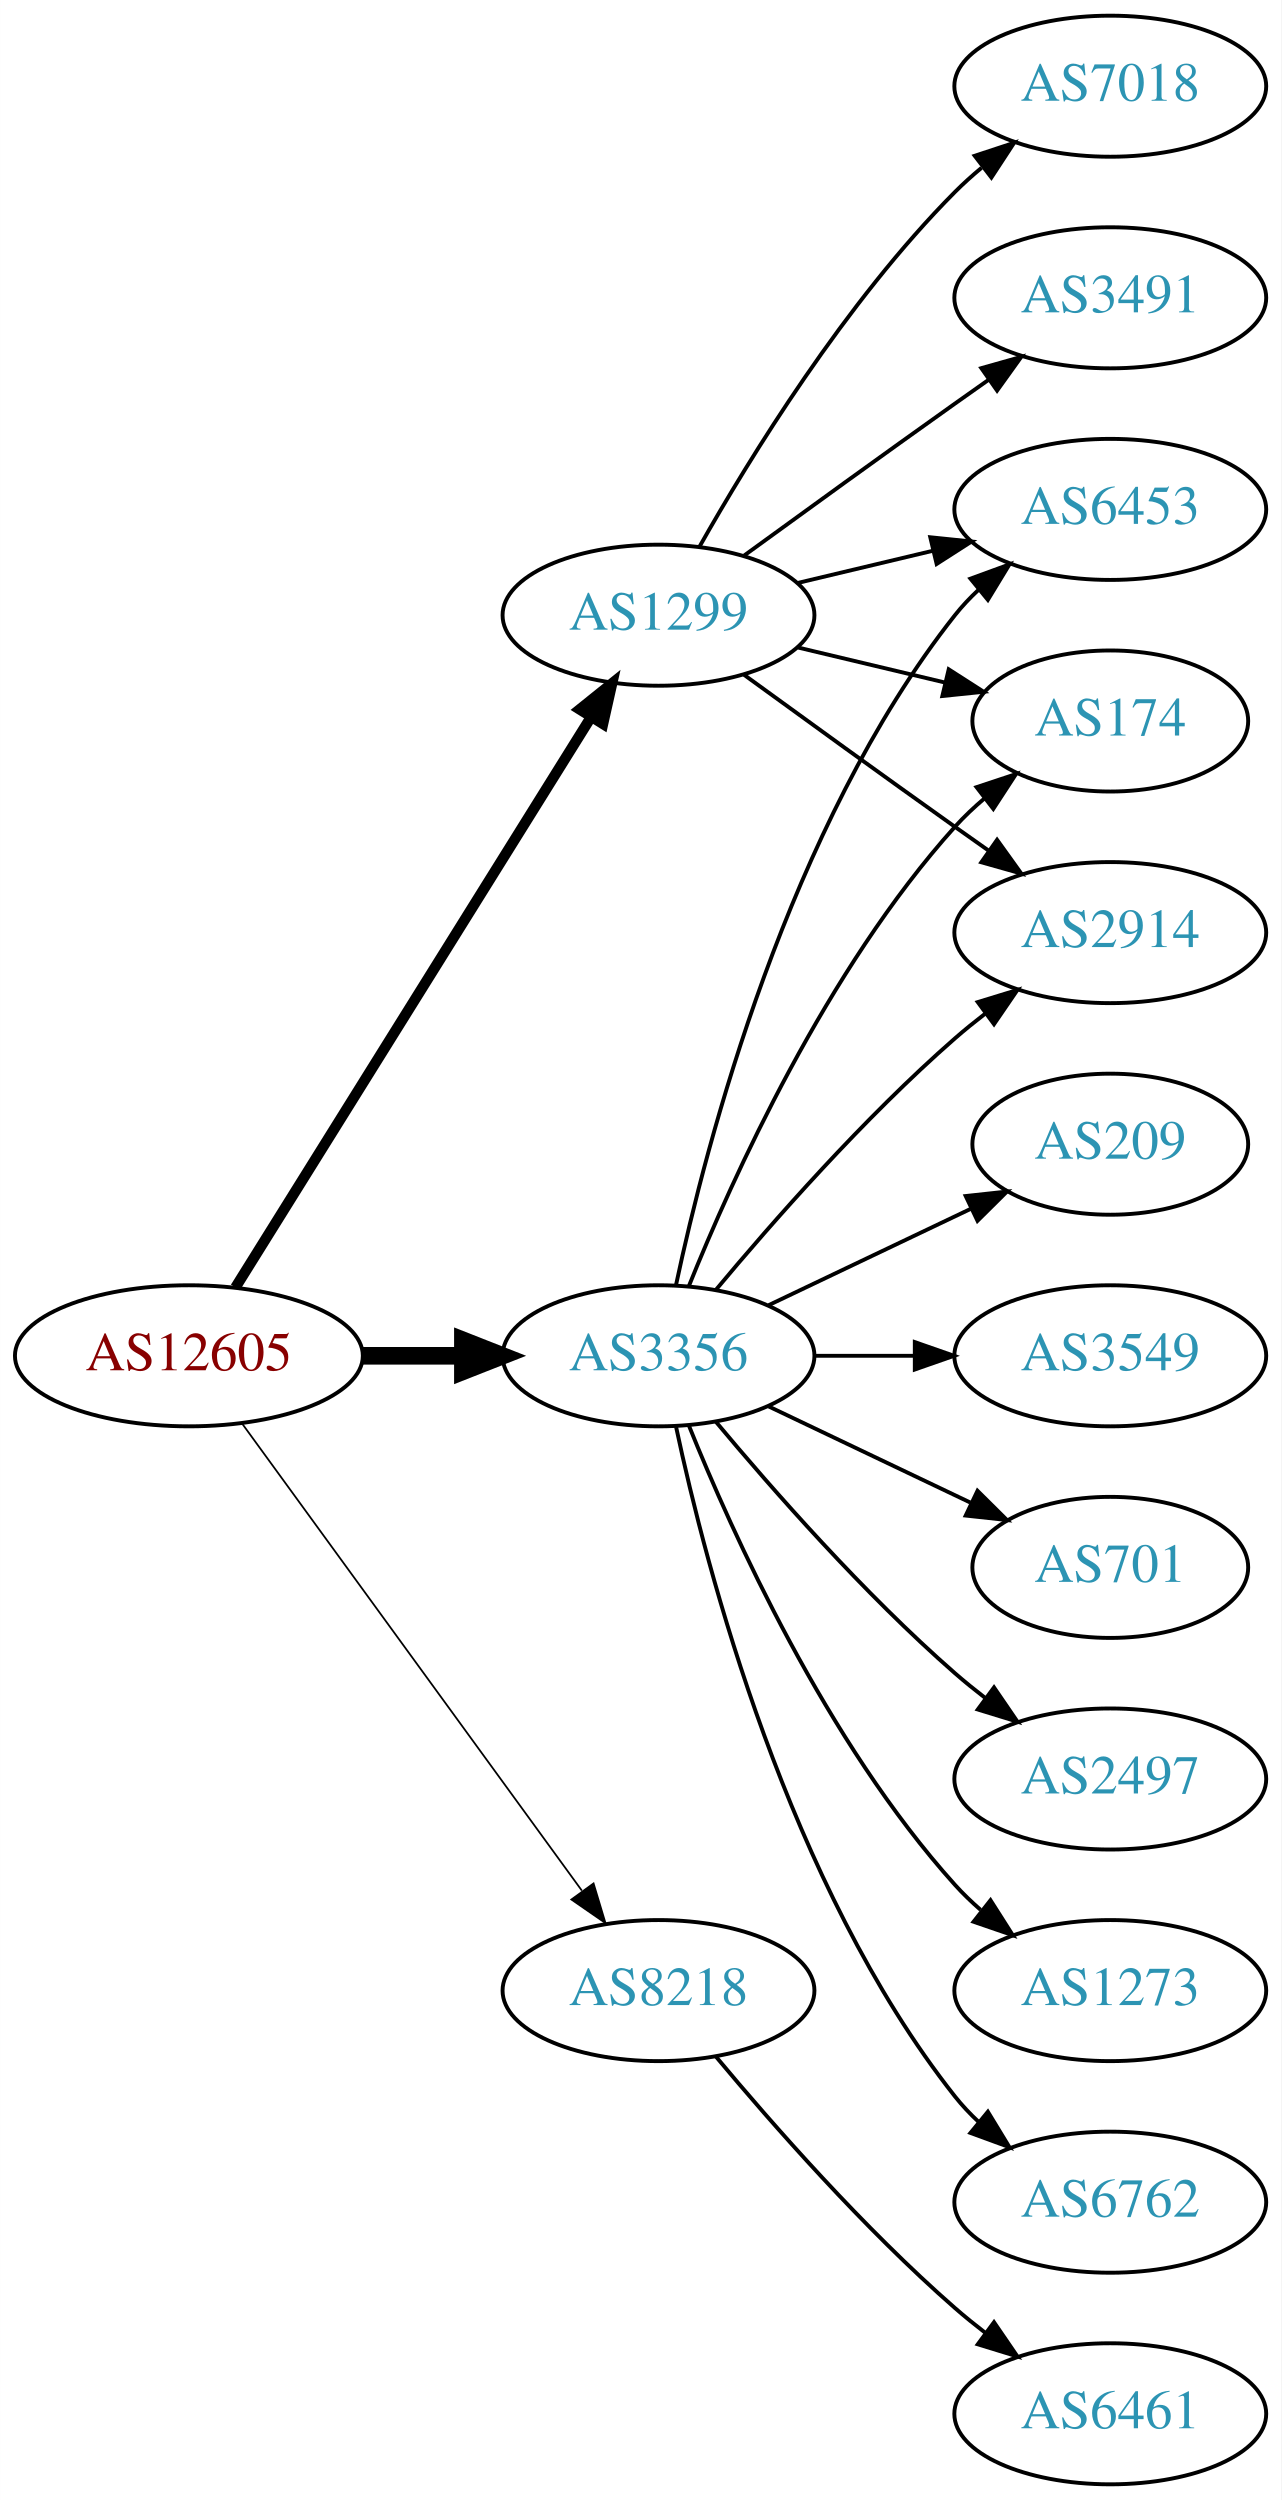
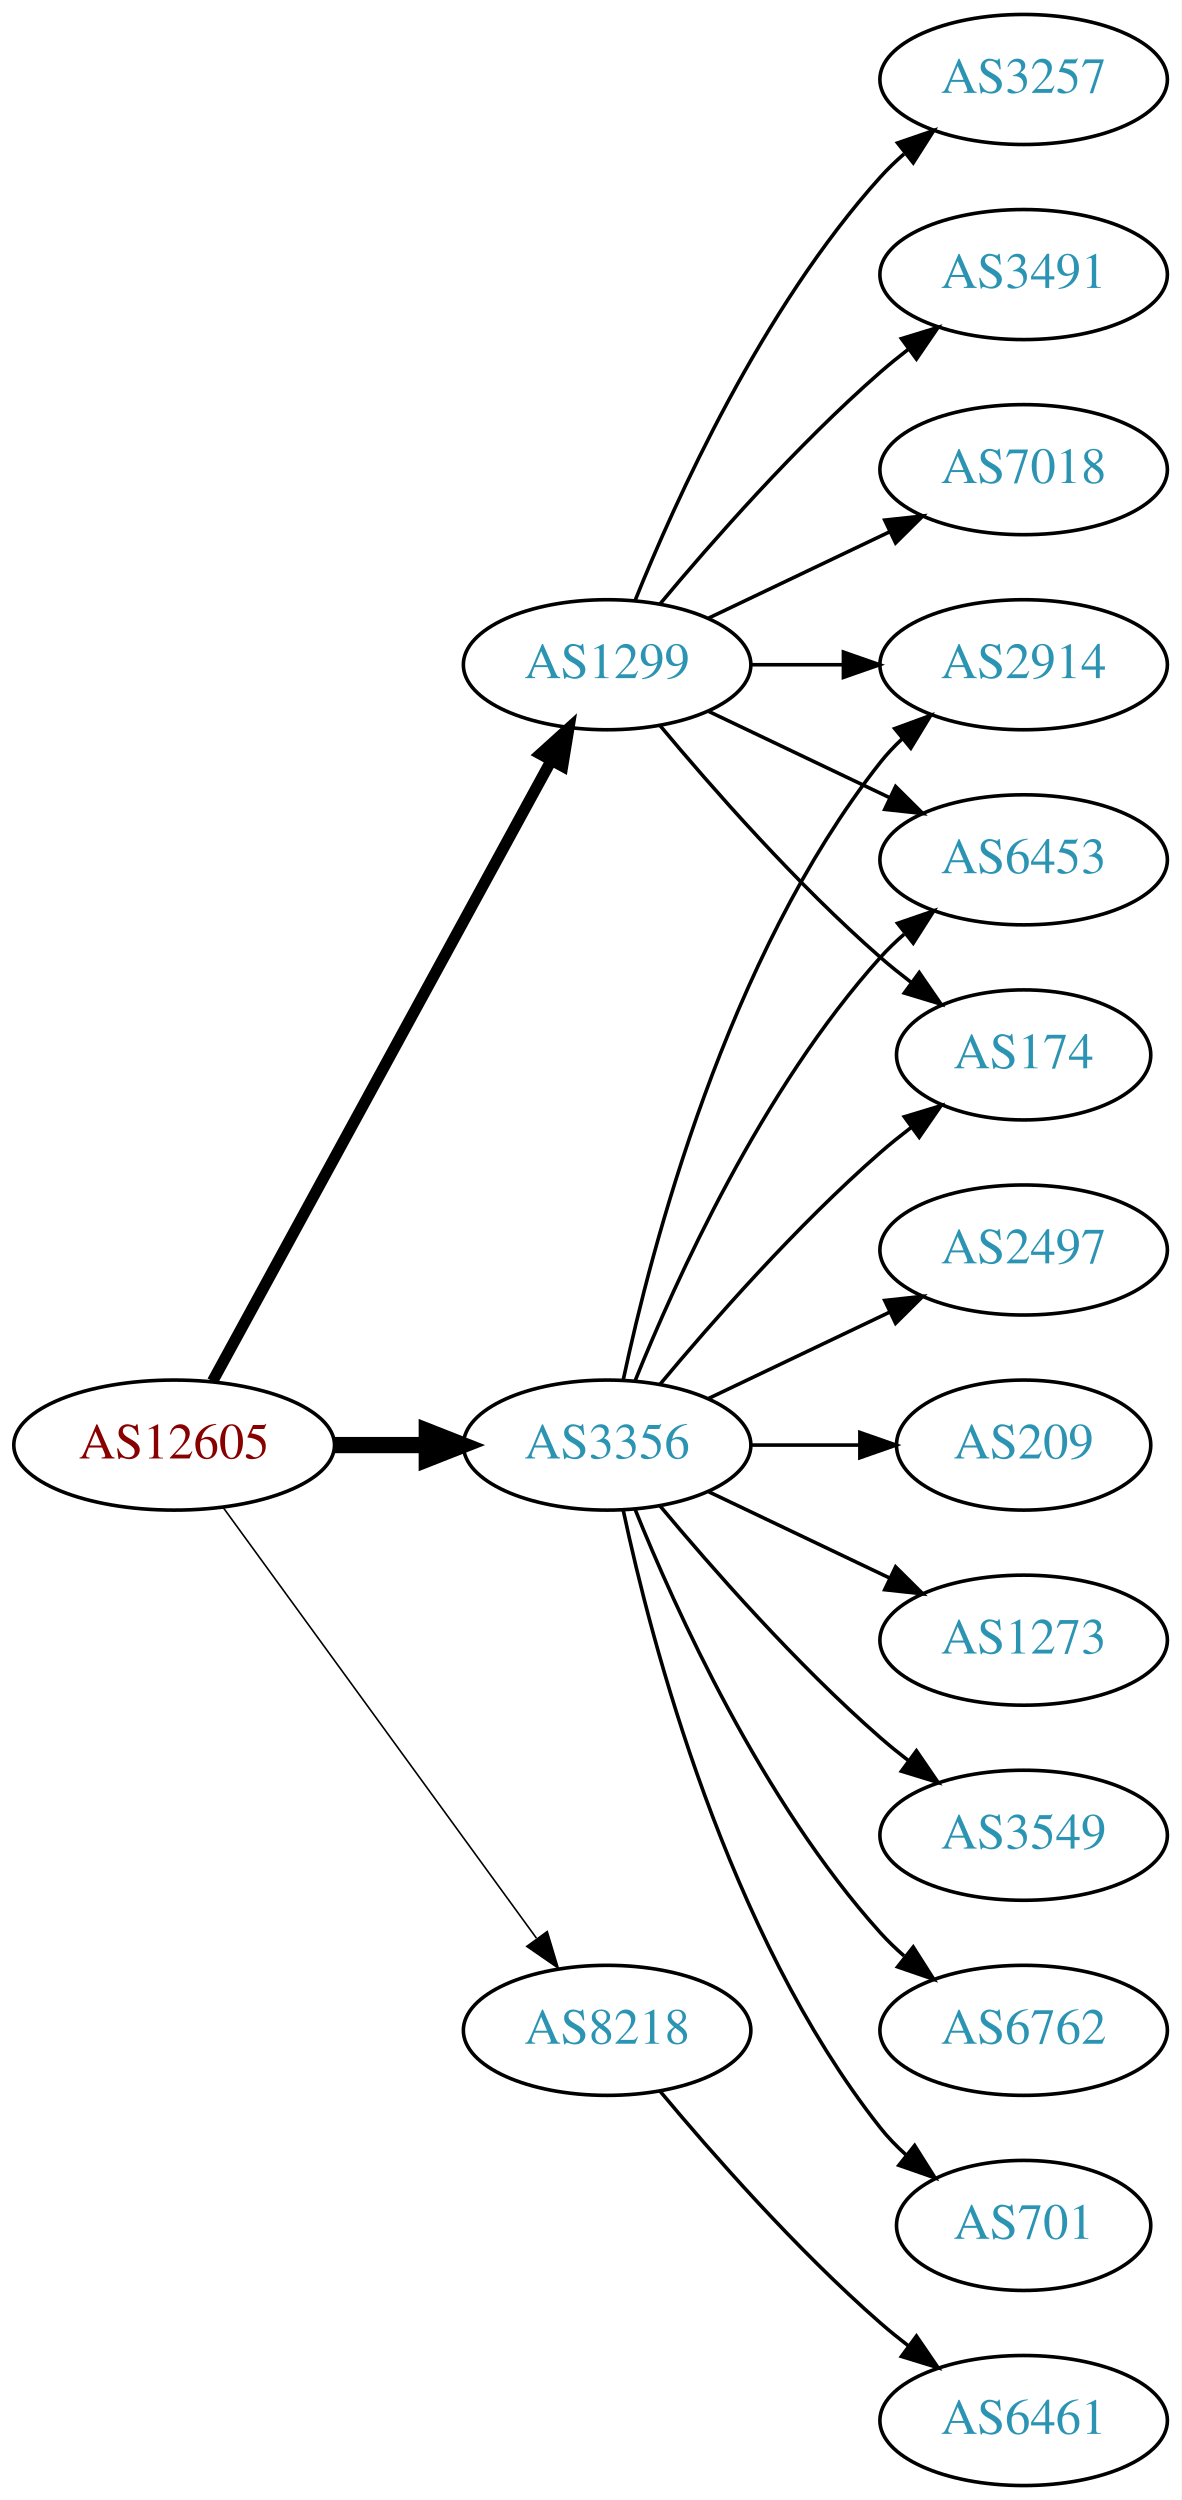
- <svg xmlns="http://www.w3.org/2000/svg" xmlns:xlink="http://www.w3.org/1999/xlink" width="327pt" height="638pt" viewBox="0.00 0.00 326.98 638.00">
-   <g id="graph0" class="graph" transform="scale(1 1) rotate(0) translate(4 634)">
-     <polygon fill="white" stroke="none" points="-4,4 -4,-634 322.978,-634 322.978,4 -4,4" />
+ <svg xmlns="http://www.w3.org/2000/svg" xmlns:xlink="http://www.w3.org/1999/xlink" width="327pt" height="692pt" viewBox="0.00 0.00 326.98 692.00">
+   <g id="graph0" class="graph" transform="scale(1 1) rotate(0) translate(4 688)">
+     <polygon fill="white" stroke="none" points="-4,4 -4,-688 322.978,-688 322.978,4 -4,4" />
    <g id="node1" class="node">
      <g id="a_node1">
        <a xlink:href="/asn/12605" xlink:title="AS12605 ~ Linz, Austria [AT]">
          <ellipse fill="#ffffff" stroke="black" cx="44.196" cy="-288" rx="44.393" ry="18" />
          <text text-anchor="middle" x="44.196" y="-284.3" font-family="Times,serif" font-size="14.00" fill="#880000">AS12605</text>
        </a>
      </g>
    </g>
    <g id="node2" class="node">
      <g id="a_node2">
        <a xlink:href="/asn/1299" xlink:title="AS1299 ~ Telia Carrier [EU]">
-           <ellipse fill="#ffffff" stroke="black" cx="164.039" cy="-477" rx="39.794" ry="18" />
-           <text text-anchor="middle" x="164.039" y="-473.3" font-family="Times,serif" font-size="14.00" fill="#2c94b3">AS1299</text>
+           <ellipse fill="#ffffff" stroke="black" cx="164.039" cy="-504" rx="39.794" ry="18" />
+           <text text-anchor="middle" x="164.039" y="-500.3" font-family="Times,serif" font-size="14.00" fill="#2c94b3">AS1299</text>
        </a>
      </g>
    </g>
    <g id="edge1" class="edge">
-       <path fill="none" stroke="black" stroke-width="2.7" d="M56.071,-305.442C76.855,-338.775 122.315,-411.686 146.744,-450.866" />
-       <polygon fill="black" stroke="black" stroke-width="2.7" points="143.929,-452.966 152.19,-459.6 149.869,-449.263 143.929,-452.966" />
+       <path fill="none" stroke="black" stroke-width="3.15" d="M54.84,-305.676C75.521,-343.584 124.234,-432.873 148.613,-477.559" />
+       <polygon fill="black" stroke="black" stroke-width="3.15" points="145.565,-479.28 153.427,-486.383 151.71,-475.928 145.565,-479.28" />
    </g>
    <g id="node3" class="node">
      <g id="a_node3">
        <a xlink:href="/asn/3356" xlink:title="AS3356 ~ Level 3 Parent, LLC [US]">
          <ellipse fill="#ffffff" stroke="black" cx="164.039" cy="-288" rx="39.794" ry="18" />
          <text text-anchor="middle" x="164.039" y="-284.3" font-family="Times,serif" font-size="14.00" fill="#2c94b3">AS3356</text>
        </a>
      </g>
    </g>
    <g id="edge2" class="edge">
      <path fill="none" stroke="black" stroke-width="4.5" d="M88.407,-288C96.72,-288 105.482,-288 113.965,-288" />
      <polygon fill="black" stroke="black" stroke-width="4.5" points="114.123,-291.938 124.123,-288 114.123,-284.063 114.123,-291.938" />
    </g>
    <g id="node4" class="node">
      <g id="a_node4">
        <a xlink:href="/asn/8218" xlink:title="AS8218 ~ legacy Neotelecoms [FR]">
          <ellipse fill="#ffffff" stroke="black" cx="164.039" cy="-126" rx="39.794" ry="18" />
          <text text-anchor="middle" x="164.039" y="-122.3" font-family="Times,serif" font-size="14.00" fill="#2c94b3">AS8218</text>
        </a>
      </g>
    </g>
    <g id="edge3" class="edge">
      <path fill="none" stroke="black" stroke-width="0.45" d="M57.807,-270.663C78.628,-242.04 120.29,-184.767 144.479,-151.514" />
      <polygon fill="black" stroke="black" stroke-width="0.45" points="147.466,-153.358 150.518,-143.212 141.805,-149.24 147.466,-153.358" />
    </g>
    <g id="node5" class="node">
      <g id="a_node5">
-         <a xlink:href="/asn/6453" xlink:title="AS6453 ~ TATA COMMUNICATIONS (AMERICA) INC [US]">
-           <ellipse fill="#ffffff" stroke="black" cx="279.332" cy="-504" rx="39.794" ry="18" />
-           <text text-anchor="middle" x="279.332" y="-500.3" font-family="Times,serif" font-size="14.00" fill="#2c94b3">AS6453</text>
+         <a xlink:href="/asn/3257" xlink:title="AS3257 ~ GTT [DE]">
+           <ellipse fill="#ffffff" stroke="black" cx="279.332" cy="-666" rx="39.794" ry="18" />
+           <text text-anchor="middle" x="279.332" y="-662.3" font-family="Times,serif" font-size="14.00" fill="#2c94b3">AS3257</text>
        </a>
      </g>
    </g>
    <g id="edge4" class="edge">
-       <path fill="none" stroke="black" d="M199.646,-485.248C210.517,-487.838 222.671,-490.735 234.114,-493.462" />
-       <polygon fill="black" stroke="black" points="233.397,-496.889 243.936,-495.803 235.02,-490.08 233.397,-496.889" />
+       <path fill="none" stroke="black" d="M171.786,-521.787C182.837,-549.243 206.891,-602.578 239.685,-639 241.688,-641.224 243.906,-643.363 246.239,-645.397" />
+       <polygon fill="black" stroke="black" points="244.437,-648.433 254.458,-651.873 248.769,-642.935 244.437,-648.433" />
    </g>
    <g id="node6" class="node">
      <g id="a_node6">
-         <a xlink:href="/asn/174" xlink:title="AS174 ~ Cogent Communications [US]">
-           <ellipse fill="#ffffff" stroke="black" cx="279.332" cy="-450" rx="35.194" ry="18" />
-           <text text-anchor="middle" x="279.332" y="-446.3" font-family="Times,serif" font-size="14.00" fill="#2c94b3">AS174</text>
+         <a xlink:href="/asn/2914" xlink:title="AS2914 ~ NTT America, Inc. [US]">
+           <ellipse fill="#ffffff" stroke="black" cx="279.332" cy="-504" rx="39.794" ry="18" />
+           <text text-anchor="middle" x="279.332" y="-500.3" font-family="Times,serif" font-size="14.00" fill="#2c94b3">AS2914</text>
        </a>
      </g>
    </g>
    <g id="edge5" class="edge">
-       <path fill="none" stroke="black" d="M199.646,-468.752C211.44,-465.942 224.745,-462.771 237.013,-459.847" />
-       <polygon fill="black" stroke="black" points="238.101,-463.186 247.018,-457.463 236.479,-456.376 238.101,-463.186" />
+       <path fill="none" stroke="black" d="M203.711,-504C211.914,-504 220.678,-504 229.21,-504" />
+       <polygon fill="black" stroke="black" points="229.449,-507.5 239.449,-504 229.449,-500.5 229.449,-507.5" />
    </g>
    <g id="node7" class="node">
      <g id="a_node7">
-         <a xlink:href="/asn/2914" xlink:title="AS2914 ~ NTT America, Inc. [US]">
-           <ellipse fill="#ffffff" stroke="black" cx="279.332" cy="-396" rx="39.794" ry="18" />
-           <text text-anchor="middle" x="279.332" y="-392.3" font-family="Times,serif" font-size="14.00" fill="#2c94b3">AS2914</text>
+         <a xlink:href="/asn/3491" xlink:title="AS3491 ~ PCCW Global, Inc. [US]">
+           <ellipse fill="#ffffff" stroke="black" cx="279.332" cy="-612" rx="39.794" ry="18" />
+           <text text-anchor="middle" x="279.332" y="-608.3" font-family="Times,serif" font-size="14.00" fill="#2c94b3">AS3491</text>
        </a>
      </g>
    </g>
    <g id="edge6" class="edge">
-       <path fill="none" stroke="black" d="M185.887,-461.778C200.821,-450.909 221.435,-435.975 239.685,-423 242.506,-420.995 245.449,-418.915 248.397,-416.841" />
-       <polygon fill="black" stroke="black" points="250.443,-419.681 256.621,-411.074 246.424,-413.95 250.443,-419.681" />
+       <path fill="none" stroke="black" d="M178.669,-520.817C192.951,-537.929 216.498,-564.745 239.685,-585 242.151,-587.154 244.789,-589.294 247.487,-591.372" />
+       <polygon fill="black" stroke="black" points="245.512,-594.264 255.641,-597.37 249.66,-588.625 245.512,-594.264" />
    </g>
    <g id="node8" class="node">
      <g id="a_node8">
-         <a xlink:href="/asn/7018" xlink:title="AS7018 ~ AT&amp;T Services, Inc. [US]">
-           <ellipse fill="#ffffff" stroke="black" cx="279.332" cy="-612" rx="39.794" ry="18" />
-           <text text-anchor="middle" x="279.332" y="-608.3" font-family="Times,serif" font-size="14.00" fill="#2c94b3">AS7018</text>
+         <a xlink:href="/asn/6453" xlink:title="AS6453 ~ TATA COMMUNICATIONS (AMERICA) INC [US]">
+           <ellipse fill="#ffffff" stroke="black" cx="279.332" cy="-450" rx="39.794" ry="18" />
+           <text text-anchor="middle" x="279.332" y="-446.3" font-family="Times,serif" font-size="14.00" fill="#2c94b3">AS6453</text>
        </a>
      </g>
    </g>
    <g id="edge7" class="edge">
-       <path fill="none" stroke="black" d="M174.498,-494.49C187.28,-517.096 211.712,-556.886 239.685,-585 241.796,-587.121 244.092,-589.188 246.477,-591.171" />
-       <polygon fill="black" stroke="black" points="244.73,-594.242 254.793,-597.556 248.993,-588.69 244.73,-594.242" />
+       <path fill="none" stroke="black" d="M192.175,-491.066C207.169,-483.919 225.99,-474.948 242.213,-467.215" />
+       <polygon fill="black" stroke="black" points="243.895,-470.291 251.417,-462.829 240.884,-463.972 243.895,-470.291" />
    </g>
    <g id="node9" class="node">
      <g id="a_node9">
-         <a xlink:href="/asn/3491" xlink:title="AS3491 ~ PCCW Global, Inc. [US]">
+         <a xlink:href="/asn/174" xlink:title="AS174 ~ Cogent Communications [US]">
+           <ellipse fill="#ffffff" stroke="black" cx="279.332" cy="-396" rx="35.194" ry="18" />
+           <text text-anchor="middle" x="279.332" y="-392.3" font-family="Times,serif" font-size="14.00" fill="#2c94b3">AS174</text>
+         </a>
+       </g>
+     </g>
+     <g id="edge8" class="edge">
+       <path fill="none" stroke="black" d="M178.669,-487.183C192.951,-470.071 216.498,-443.255 239.685,-423 242.355,-420.668 245.228,-418.352 248.158,-416.114" />
+       <polygon fill="black" stroke="black" points="250.436,-418.784 256.449,-410.061 246.309,-413.13 250.436,-418.784" />
+     </g>
+     <g id="node10" class="node">
+       <g id="a_node10">
+         <a xlink:href="/asn/7018" xlink:title="AS7018 ~ AT&amp;T Services, Inc. [US]">
          <ellipse fill="#ffffff" stroke="black" cx="279.332" cy="-558" rx="39.794" ry="18" />
-           <text text-anchor="middle" x="279.332" y="-554.3" font-family="Times,serif" font-size="14.00" fill="#2c94b3">AS3491</text>
-         </a>
-       </g>
-     </g>
-     <g id="edge8" class="edge">
-       <path fill="none" stroke="black" d="M185.887,-492.222C200.821,-503.091 221.435,-518.025 239.685,-531 242.506,-533.005 245.449,-535.085 248.397,-537.159" />
-       <polygon fill="black" stroke="black" points="246.424,-540.05 256.621,-542.926 250.443,-534.319 246.424,-540.05" />
-     </g>
-     <g id="edge16" class="edge">
+           <text text-anchor="middle" x="279.332" y="-554.3" font-family="Times,serif" font-size="14.00" fill="#2c94b3">AS7018</text>
+         </a>
+       </g>
+     </g>
+     <g id="edge9" class="edge">
+       <path fill="none" stroke="black" d="M192.175,-516.934C207.169,-524.081 225.99,-533.052 242.213,-540.785" />
+       <polygon fill="black" stroke="black" points="240.884,-544.028 251.417,-545.171 243.895,-537.709 240.884,-544.028" />
+     </g>
+     <g id="edge13" class="edge">
      <path fill="none" stroke="black" d="M168.529,-306.16C176.16,-342.03 197.152,-423.155 239.685,-477 241.493,-479.288 243.545,-481.462 245.74,-483.51" />
      <polygon fill="black" stroke="black" points="243.651,-486.323 253.6,-489.966 248.094,-480.914 243.651,-486.323" />
    </g>
-     <g id="edge10" class="edge">
-       <path fill="none" stroke="black" d="M171.786,-305.787C182.837,-333.243 206.891,-386.578 239.685,-423 242.001,-425.572 244.606,-428.03 247.341,-430.343" />
-       <polygon fill="black" stroke="black" points="245.207,-433.117 255.264,-436.448 249.479,-427.572 245.207,-433.117" />
-     </g>
-     <g id="edge12" class="edge">
-       <path fill="none" stroke="black" d="M178.669,-304.817C192.951,-321.929 216.498,-348.745 239.685,-369 242.151,-371.154 244.789,-373.294 247.487,-375.372" />
-       <polygon fill="black" stroke="black" points="245.512,-378.264 255.641,-381.37 249.66,-372.625 245.512,-378.264" />
-     </g>
-     <g id="node10" class="node">
-       <g id="a_node10">
-         <a xlink:href="/asn/209" xlink:title="AS209 ~ CenturyLink Communications, LLC [US]">
-           <ellipse fill="#ffffff" stroke="black" cx="279.332" cy="-342" rx="35.194" ry="18" />
-           <text text-anchor="middle" x="279.332" y="-338.3" font-family="Times,serif" font-size="14.00" fill="#2c94b3">AS209</text>
-         </a>
-       </g>
-     </g>
-     <g id="edge9" class="edge">
-       <path fill="none" stroke="black" d="M192.175,-300.934C207.607,-308.29 227.092,-317.577 243.628,-325.459" />
-       <polygon fill="black" stroke="black" points="242.436,-328.768 252.969,-329.911 245.448,-322.449 242.436,-328.768" />
+     <g id="edge18" class="edge">
+       <path fill="none" stroke="black" d="M171.786,-305.787C182.837,-333.243 206.891,-386.578 239.685,-423 241.688,-425.224 243.906,-427.363 246.239,-429.397" />
+       <polygon fill="black" stroke="black" points="244.437,-432.433 254.458,-435.873 248.769,-426.935 244.437,-432.433" />
+     </g>
+     <g id="edge15" class="edge">
+       <path fill="none" stroke="black" d="M178.669,-304.817C192.951,-321.929 216.498,-348.745 239.685,-369 242.355,-371.332 245.228,-373.648 248.158,-375.886" />
+       <polygon fill="black" stroke="black" points="246.309,-378.87 256.449,-381.939 250.436,-373.216 246.309,-378.87" />
    </g>
    <g id="node11" class="node">
      <g id="a_node11">
        <a xlink:href="/asn/3549" xlink:title="AS3549 ~ Level 3 Parent, LLC [US]">
-           <ellipse fill="#ffffff" stroke="black" cx="279.332" cy="-288" rx="39.794" ry="18" />
-           <text text-anchor="middle" x="279.332" y="-284.3" font-family="Times,serif" font-size="14.00" fill="#2c94b3">AS3549</text>
-         </a>
-       </g>
-     </g>
-     <g id="edge11" class="edge">
-       <path fill="none" stroke="black" d="M203.711,-288C211.914,-288 220.678,-288 229.21,-288" />
-       <polygon fill="black" stroke="black" points="229.449,-291.5 239.449,-288 229.449,-284.5 229.449,-291.5" />
+           <ellipse fill="#ffffff" stroke="black" cx="279.332" cy="-180" rx="39.794" ry="18" />
+           <text text-anchor="middle" x="279.332" y="-176.3" font-family="Times,serif" font-size="14.00" fill="#2c94b3">AS3549</text>
+         </a>
+       </g>
+     </g>
+     <g id="edge10" class="edge">
+       <path fill="none" stroke="black" d="M178.669,-271.183C192.951,-254.071 216.498,-227.255 239.685,-207 242.151,-204.846 244.789,-202.706 247.487,-200.628" />
+       <polygon fill="black" stroke="black" points="249.66,-203.375 255.641,-194.63 245.512,-197.736 249.66,-203.375" />
    </g>
    <g id="node12" class="node">
      <g id="a_node12">
-         <a xlink:href="/asn/701" xlink:title="AS701 ~ UUNET [US]">
-           <ellipse fill="#ffffff" stroke="black" cx="279.332" cy="-234" rx="35.194" ry="18" />
-           <text text-anchor="middle" x="279.332" y="-230.3" font-family="Times,serif" font-size="14.00" fill="#2c94b3">AS701</text>
-         </a>
-       </g>
-     </g>
-     <g id="edge13" class="edge">
-       <path fill="none" stroke="black" d="M192.175,-275.066C207.607,-267.71 227.092,-258.423 243.628,-250.541" />
-       <polygon fill="black" stroke="black" points="245.448,-253.551 252.969,-246.089 242.436,-247.232 245.448,-253.551" />
+         <a xlink:href="/asn/6762" xlink:title="AS6762 ~ TELECOM ITALIA SPARKLE S.p.A. [IT]">
+           <ellipse fill="#ffffff" stroke="black" cx="279.332" cy="-126" rx="39.794" ry="18" />
+           <text text-anchor="middle" x="279.332" y="-122.3" font-family="Times,serif" font-size="14.00" fill="#2c94b3">AS6762</text>
+         </a>
+       </g>
+     </g>
+     <g id="edge11" class="edge">
+       <path fill="none" stroke="black" d="M171.786,-270.213C182.837,-242.757 206.891,-189.422 239.685,-153 241.688,-150.776 243.906,-148.637 246.239,-146.603" />
+       <polygon fill="black" stroke="black" points="248.769,-149.065 254.458,-140.127 244.437,-143.567 248.769,-149.065" />
    </g>
    <g id="node13" class="node">
      <g id="a_node13">
-         <a xlink:href="/asn/2497" xlink:title="AS2497 ~ Internet Initiative Japan Inc. [JP]">
-           <ellipse fill="#ffffff" stroke="black" cx="279.332" cy="-180" rx="39.794" ry="18" />
-           <text text-anchor="middle" x="279.332" y="-176.3" font-family="Times,serif" font-size="14.00" fill="#2c94b3">AS2497</text>
-         </a>
-       </g>
-     </g>
-     <g id="edge14" class="edge">
-       <path fill="none" stroke="black" d="M178.669,-271.183C192.951,-254.071 216.498,-227.255 239.685,-207 242.151,-204.846 244.789,-202.706 247.487,-200.628" />
-       <polygon fill="black" stroke="black" points="249.66,-203.375 255.641,-194.63 245.512,-197.736 249.66,-203.375" />
+         <a xlink:href="/asn/701" xlink:title="AS701 ~ UUNET [US]">
+           <ellipse fill="#ffffff" stroke="black" cx="279.332" cy="-72" rx="35.194" ry="18" />
+           <text text-anchor="middle" x="279.332" y="-68.3" font-family="Times,serif" font-size="14.00" fill="#2c94b3">AS701</text>
+         </a>
+       </g>
+     </g>
+     <g id="edge12" class="edge">
+       <path fill="none" stroke="black" d="M168.529,-269.84C176.16,-233.97 197.152,-152.845 239.685,-99 241.765,-96.367 244.17,-93.884 246.743,-91.572" />
+       <polygon fill="black" stroke="black" points="249.154,-94.126 254.806,-85.165 244.799,-88.646 249.154,-94.126" />
    </g>
    <g id="node14" class="node">
      <g id="a_node14">
-         <a xlink:href="/asn/1273" xlink:title="AS1273 ~ Vodafone Group PLC [EU]">
-           <ellipse fill="#ffffff" stroke="black" cx="279.332" cy="-126" rx="39.794" ry="18" />
-           <text text-anchor="middle" x="279.332" y="-122.3" font-family="Times,serif" font-size="14.00" fill="#2c94b3">AS1273</text>
-         </a>
-       </g>
-     </g>
-     <g id="edge15" class="edge">
-       <path fill="none" stroke="black" d="M171.786,-270.213C182.837,-242.757 206.891,-189.422 239.685,-153 241.688,-150.776 243.906,-148.637 246.239,-146.603" />
-       <polygon fill="black" stroke="black" points="248.769,-149.065 254.458,-140.127 244.437,-143.567 248.769,-149.065" />
+         <a xlink:href="/asn/2497" xlink:title="AS2497 ~ Internet Initiative Japan Inc. [JP]">
+           <ellipse fill="#ffffff" stroke="black" cx="279.332" cy="-342" rx="39.794" ry="18" />
+           <text text-anchor="middle" x="279.332" y="-338.3" font-family="Times,serif" font-size="14.00" fill="#2c94b3">AS2497</text>
+         </a>
+       </g>
+     </g>
+     <g id="edge14" class="edge">
+       <path fill="none" stroke="black" d="M192.175,-300.934C207.169,-308.081 225.99,-317.052 242.213,-324.785" />
+       <polygon fill="black" stroke="black" points="240.884,-328.028 251.417,-329.171 243.895,-321.709 240.884,-328.028" />
    </g>
    <g id="node15" class="node">
      <g id="a_node15">
-         <a xlink:href="/asn/6762" xlink:title="AS6762 ~ TELECOM ITALIA SPARKLE S.p.A. [IT]">
-           <ellipse fill="#ffffff" stroke="black" cx="279.332" cy="-72" rx="39.794" ry="18" />
-           <text text-anchor="middle" x="279.332" y="-68.3" font-family="Times,serif" font-size="14.00" fill="#2c94b3">AS6762</text>
-         </a>
-       </g>
-     </g>
-     <g id="edge17" class="edge">
-       <path fill="none" stroke="black" d="M168.529,-269.84C176.16,-233.97 197.152,-152.845 239.685,-99 241.493,-96.712 243.545,-94.538 245.74,-92.49" />
-       <polygon fill="black" stroke="black" points="248.094,-95.086 253.6,-86.034 243.651,-89.677 248.094,-95.086" />
+         <a xlink:href="/asn/209" xlink:title="AS209 ~ CenturyLink Communications, LLC [US]">
+           <ellipse fill="#ffffff" stroke="black" cx="279.332" cy="-288" rx="35.194" ry="18" />
+           <text text-anchor="middle" x="279.332" y="-284.3" font-family="Times,serif" font-size="14.00" fill="#2c94b3">AS209</text>
+         </a>
+       </g>
+     </g>
+     <g id="edge16" class="edge">
+       <path fill="none" stroke="black" d="M203.711,-288C213.416,-288 223.907,-288 233.87,-288" />
+       <polygon fill="black" stroke="black" points="234.006,-291.5 244.006,-288 234.006,-284.5 234.006,-291.5" />
    </g>
    <g id="node16" class="node">
      <g id="a_node16">
+         <a xlink:href="/asn/1273" xlink:title="AS1273 ~ Vodafone Group PLC [EU]">
+           <ellipse fill="#ffffff" stroke="black" cx="279.332" cy="-234" rx="39.794" ry="18" />
+           <text text-anchor="middle" x="279.332" y="-230.3" font-family="Times,serif" font-size="14.00" fill="#2c94b3">AS1273</text>
+         </a>
+       </g>
+     </g>
+     <g id="edge17" class="edge">
+       <path fill="none" stroke="black" d="M192.175,-275.066C207.169,-267.919 225.99,-258.948 242.213,-251.215" />
+       <polygon fill="black" stroke="black" points="243.895,-254.291 251.417,-246.829 240.884,-247.972 243.895,-254.291" />
+     </g>
+     <g id="node17" class="node">
+       <g id="a_node17">
        <a xlink:href="/asn/6461" xlink:title="AS6461 ~ Zayo Bandwidth [US]">
          <ellipse fill="#ffffff" stroke="black" cx="279.332" cy="-18" rx="39.794" ry="18" />
          <text text-anchor="middle" x="279.332" y="-14.3" font-family="Times,serif" font-size="14.00" fill="#2c94b3">AS6461</text>
        </a>
      </g>
    </g>
-     <g id="edge18" class="edge">
+     <g id="edge19" class="edge">
      <path fill="none" stroke="black" d="M178.669,-109.183C192.951,-92.071 216.498,-65.255 239.685,-45 242.151,-42.846 244.789,-40.706 247.487,-38.628" />
      <polygon fill="black" stroke="black" points="249.66,-41.375 255.641,-32.63 245.512,-35.736 249.66,-41.375" />
    </g>
  </g>
</svg>
